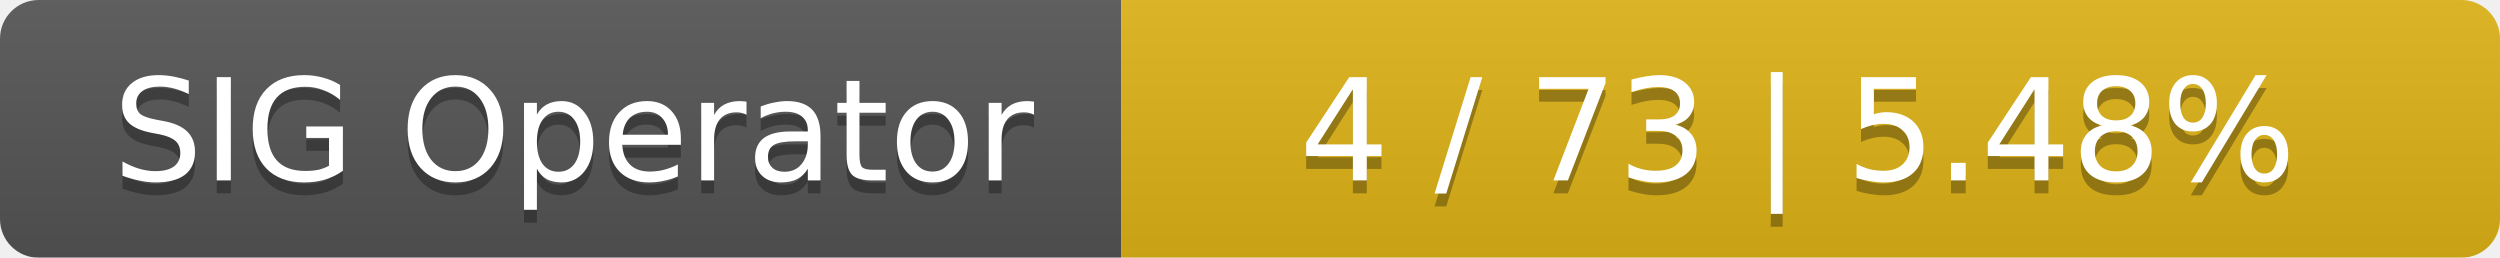
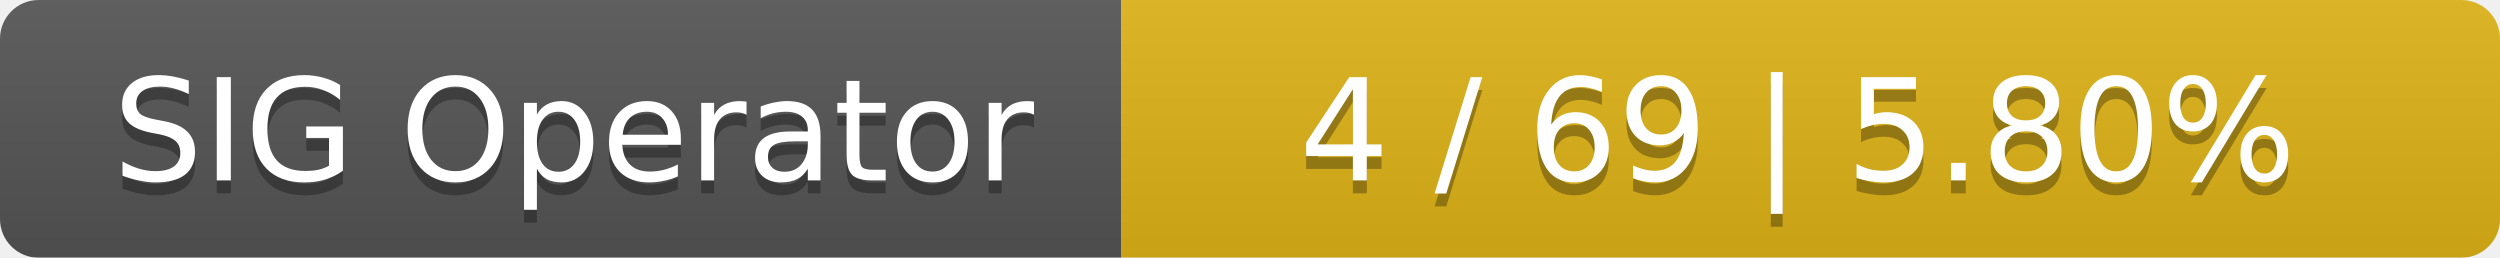
<svg xmlns="http://www.w3.org/2000/svg" width="194" height="20">
  <linearGradient id="smooth" x2="0" y2="100%">
    <stop offset="0" stop-color="#bbb" stop-opacity=".1" />
    <stop offset="1" stop-opacity=".1" />
  </linearGradient>
  <mask id="round">
    <rect width="194" height="20" rx="3" fill="#fff" />
  </mask>
  <g mask="url(#round)">
    <rect width="87" height="20" fill="#555" />
    <rect x="87" width="107" height="20" fill="#dfb317" />
    <rect width="194" height="20" fill="url(#smooth)" />
  </g>
  <g fill="#fff" text-anchor="middle" font-family="DejaVu Sans,Verdana,Geneva,sans-serif" font-size="11">
    <text x="44.5" y="15" fill="#010101" fill-opacity=".3">SIG Operator</text>
    <text x="44.5" y="14">SIG Operator</text>
-     <text x="139.5" y="15" fill="#010101" fill-opacity=".3">4 / 73    |    5.48%</text>
-     <text x="139.5" y="14">4 / 73    |    5.48%</text>
+     <text x="139.5" y="15" fill="#010101" fill-opacity=".3">4 / 69    |    5.80%</text>
+     <text x="139.5" y="14">4 / 69    |    5.80%</text>
  </g>
</svg>
